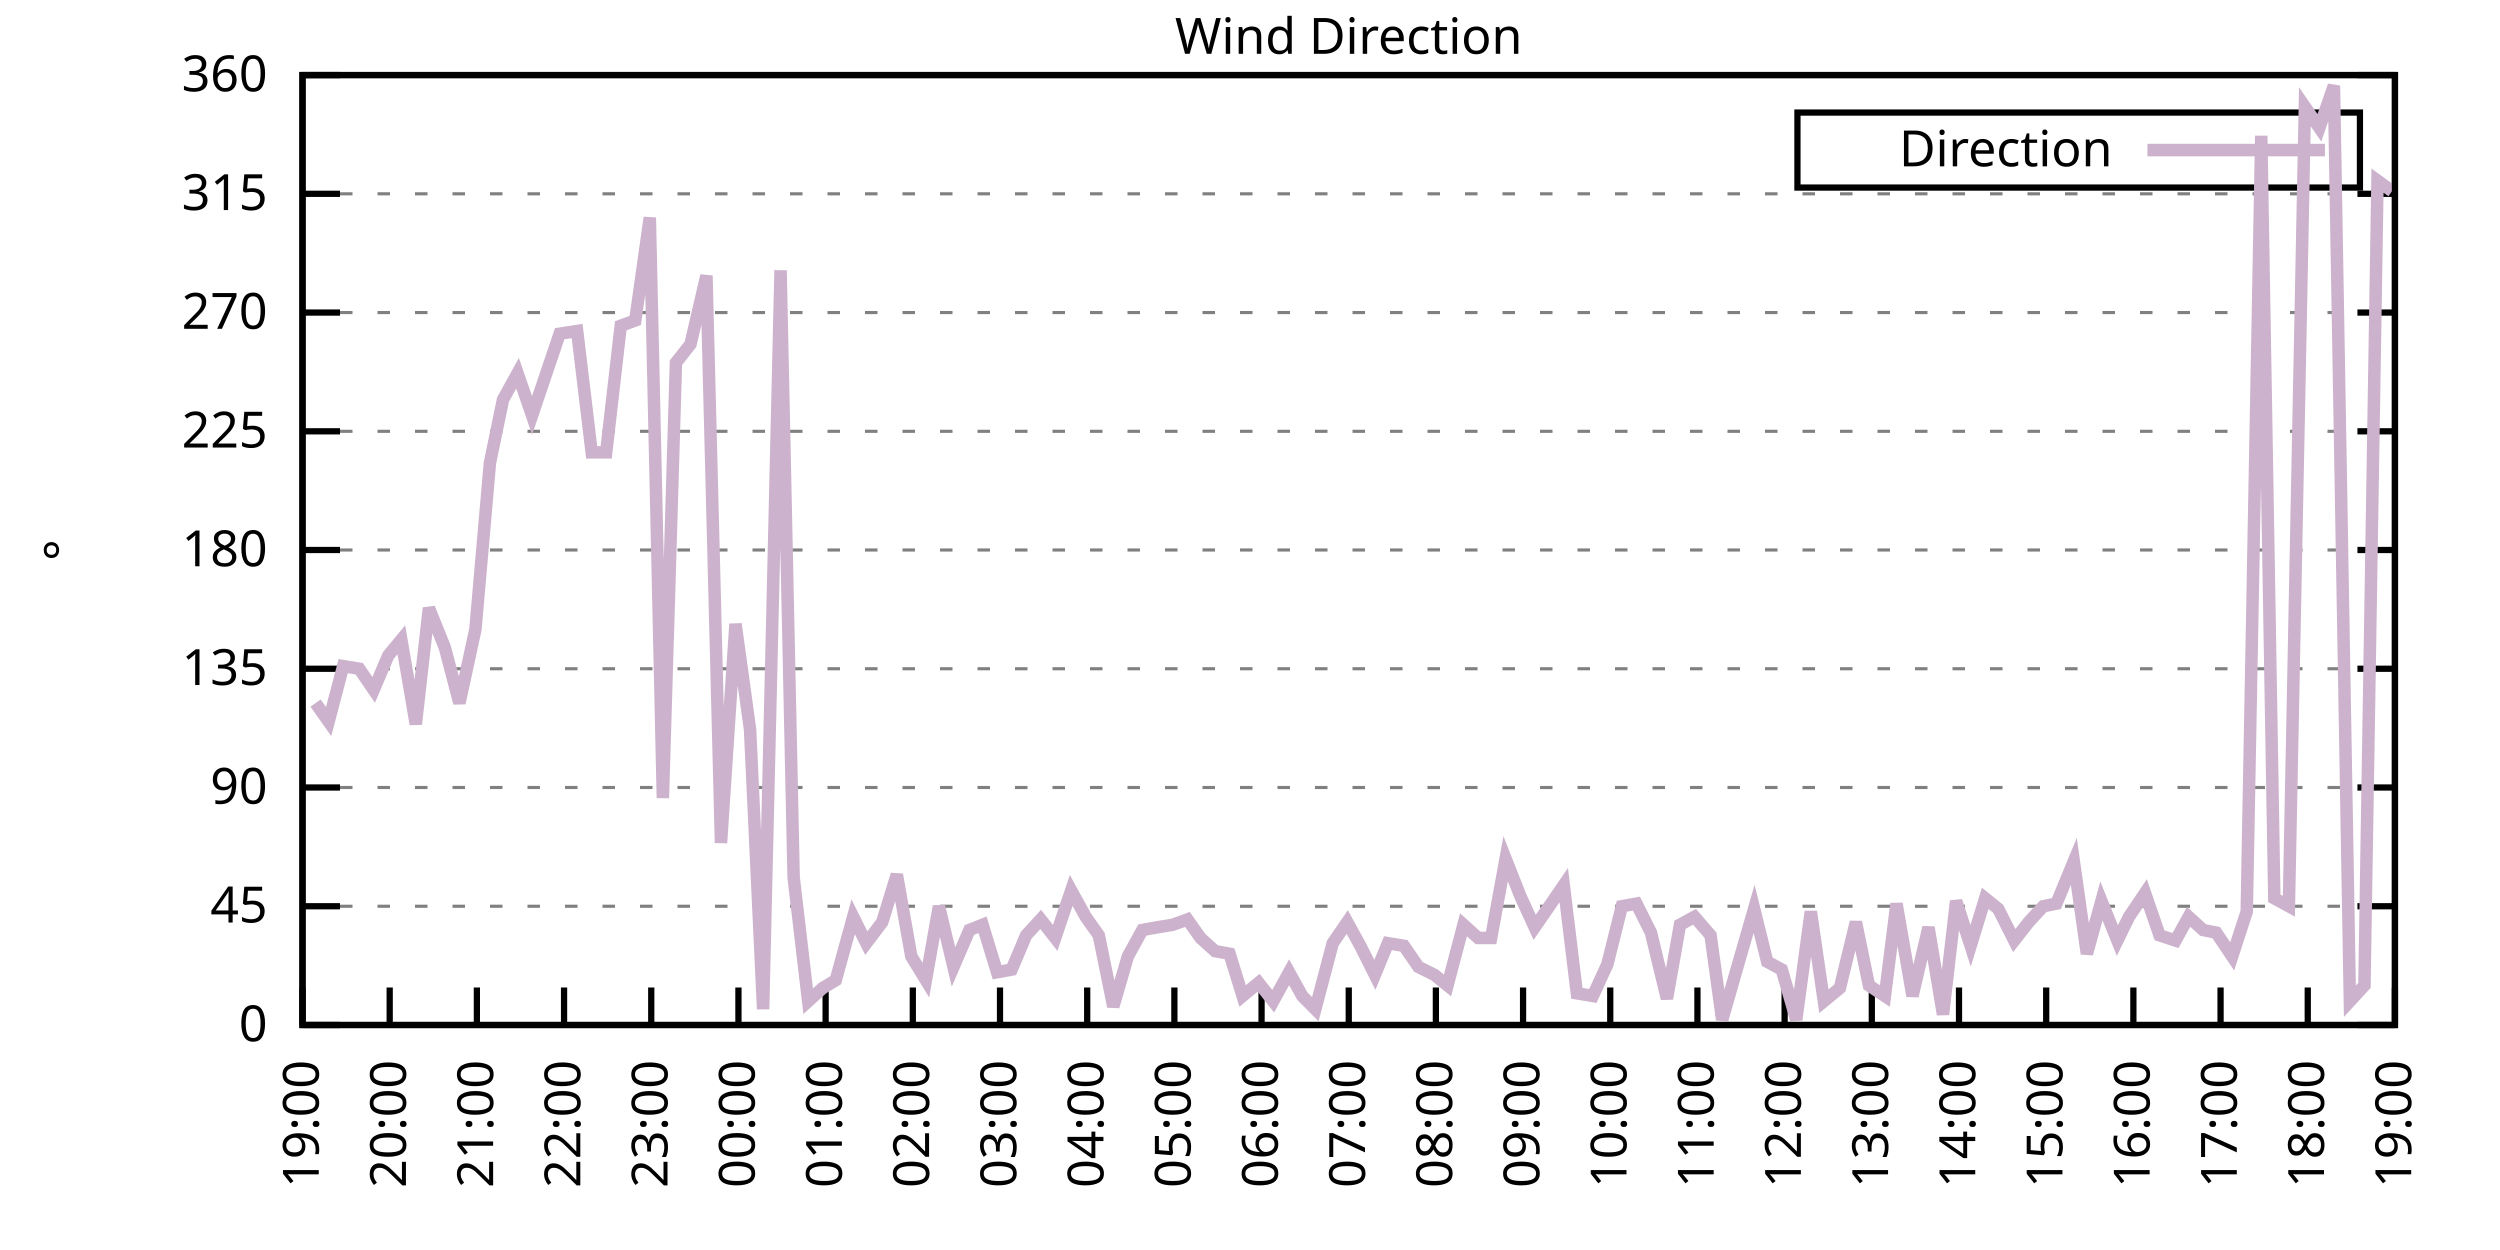
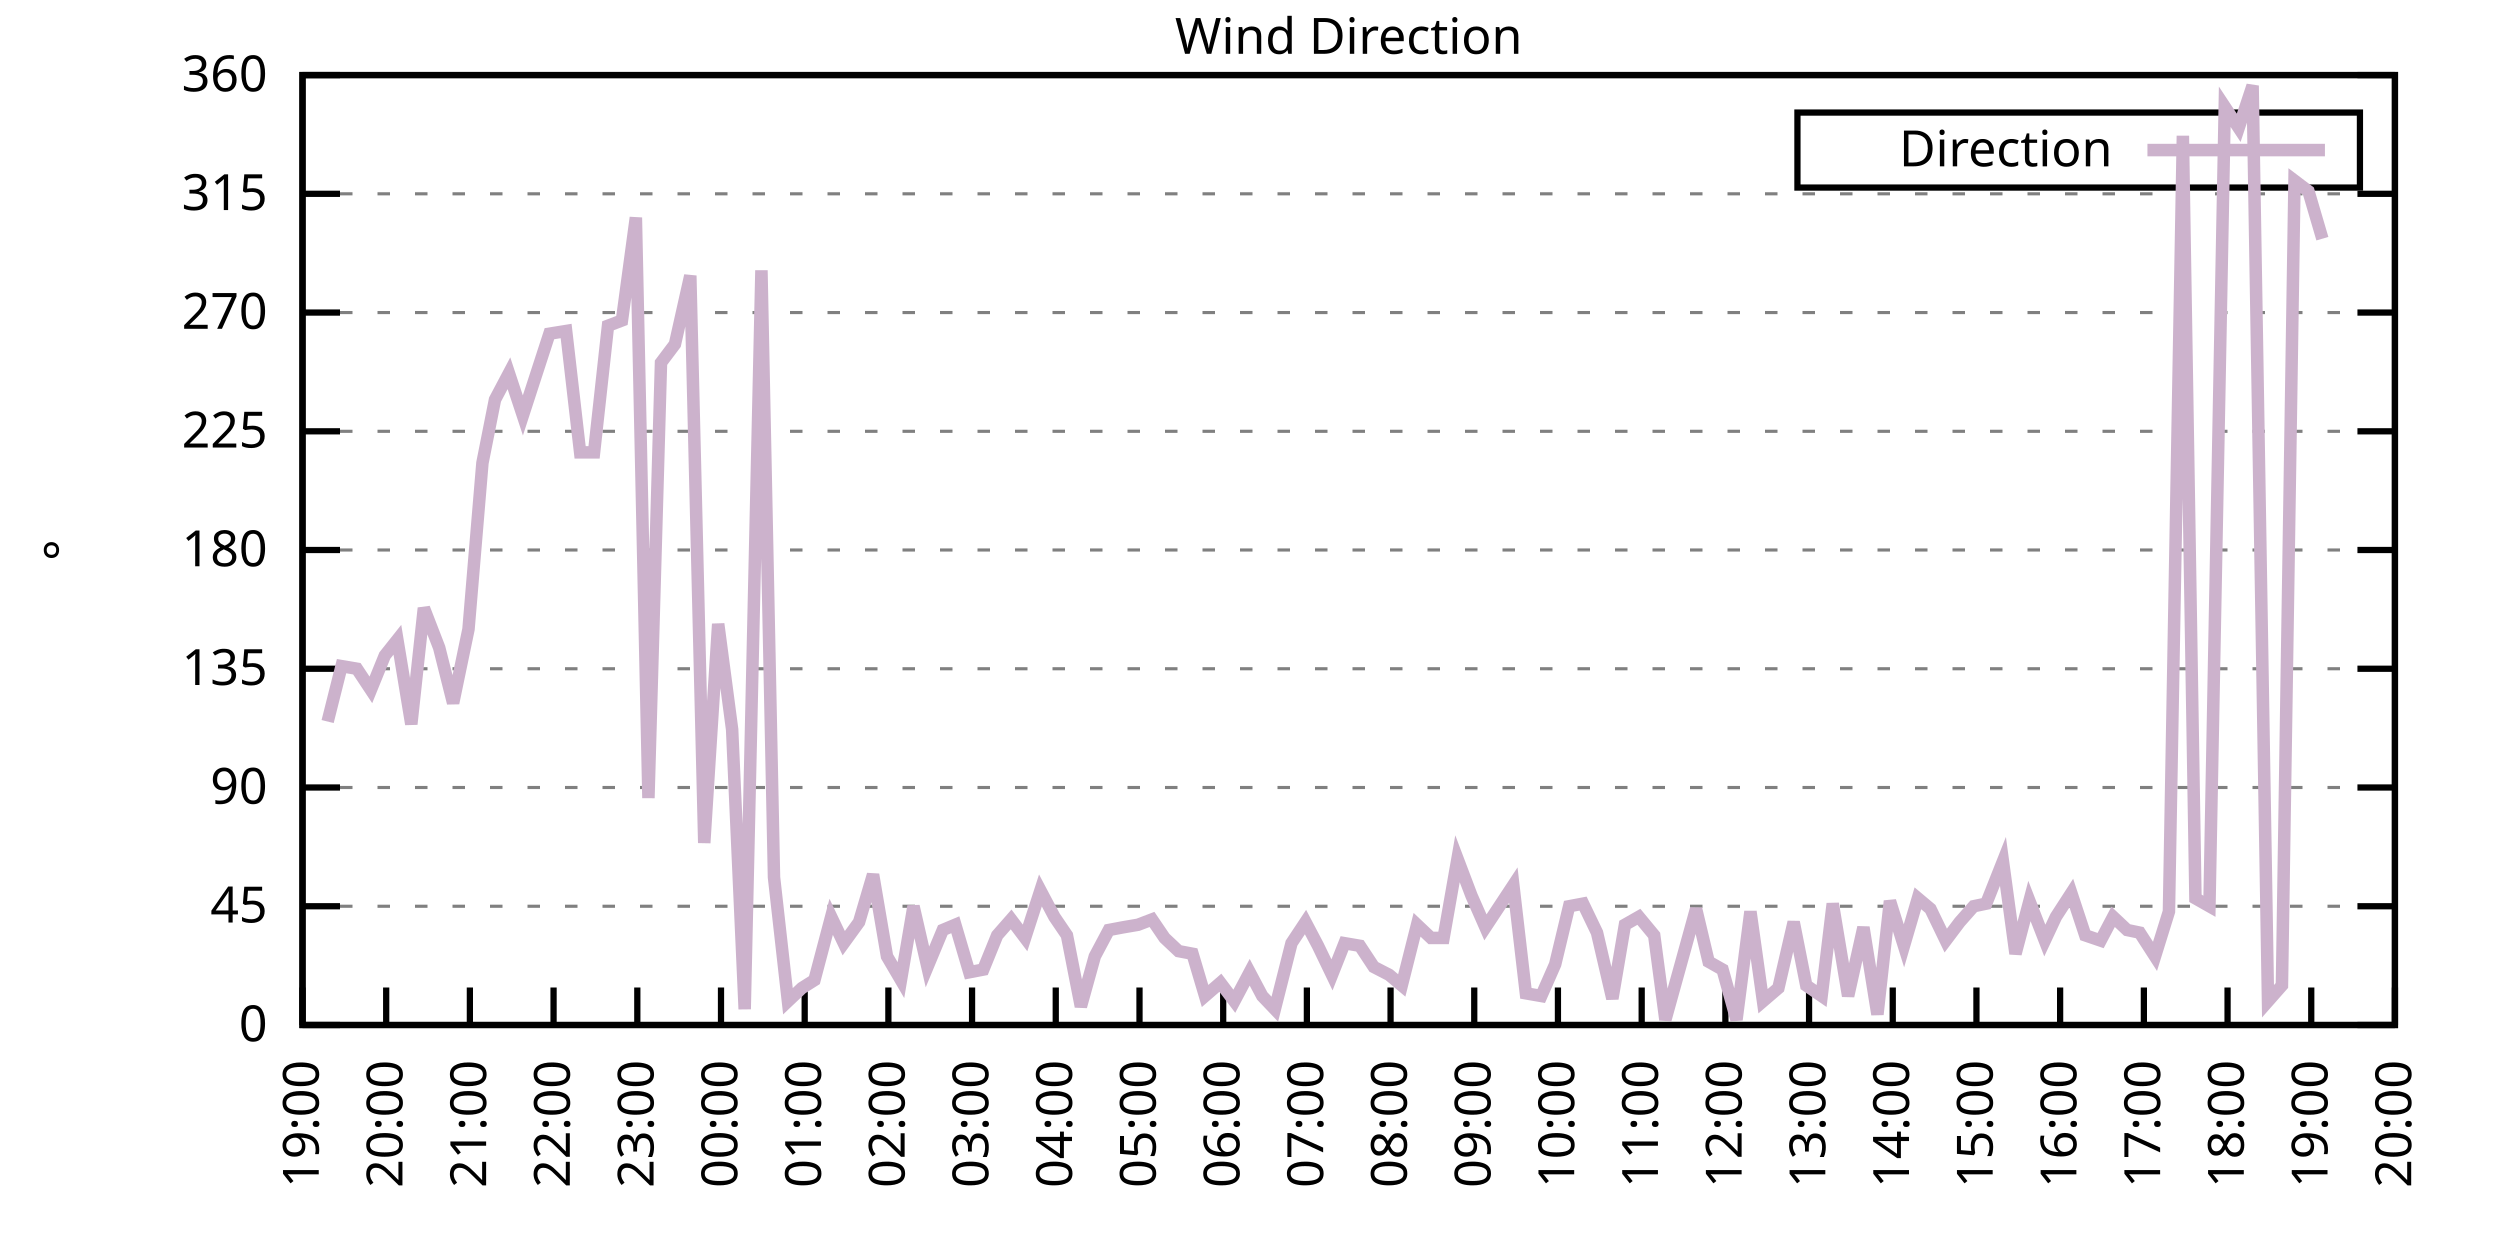
<svg xmlns="http://www.w3.org/2000/svg" xmlns:xlink="http://www.w3.org/1999/xlink" width="400" height="200" viewBox="0 0 400 200">
  <g id="gnuplot_canvas">
    <rect x="0" y="0" width="400" height="200" fill="none" />
    <defs>
      <circle id="gpDot" r="0.5" stroke-width="0.5" stroke="currentColor" />
      <path id="gpPt0" stroke-width="0.333" stroke="currentColor" d="M-1,0 h2 M0,-1 v2" />
      <path id="gpPt1" stroke-width="0.333" stroke="currentColor" d="M-1,-1 L1,1 M1,-1 L-1,1" />
      <path id="gpPt2" stroke-width="0.333" stroke="currentColor" d="M-1,0 L1,0 M0,-1 L0,1 M-1,-1 L1,1 M-1,1 L1,-1" />
      <rect id="gpPt3" stroke-width="0.333" stroke="currentColor" x="-1" y="-1" width="2" height="2" />
      <rect id="gpPt4" stroke-width="0.333" stroke="currentColor" fill="currentColor" x="-1" y="-1" width="2" height="2" />
      <circle id="gpPt5" stroke-width="0.333" stroke="currentColor" cx="0" cy="0" r="1" />
      <use xlink:href="#gpPt5" id="gpPt6" fill="currentColor" stroke="none" />
      <path id="gpPt7" stroke-width="0.333" stroke="currentColor" d="M0,-1.33 L-1.33,0.67 L1.33,0.67 z" />
      <use xlink:href="#gpPt7" id="gpPt8" fill="currentColor" stroke="none" />
      <use xlink:href="#gpPt7" id="gpPt9" stroke="currentColor" transform="rotate(180)" />
      <use xlink:href="#gpPt9" id="gpPt10" fill="currentColor" stroke="none" />
      <use xlink:href="#gpPt3" id="gpPt11" stroke="currentColor" transform="rotate(45)" />
      <use xlink:href="#gpPt11" id="gpPt12" fill="currentColor" stroke="none" />
      <path id="gpPt13" stroke-width="0.333" stroke="currentColor" d="M0,1.330 L1.265,0.411 L0.782,-1.067 L-0.782,-1.076 L-1.265,0.411 z" />
      <use xlink:href="#gpPt13" id="gpPt14" fill="currentColor" stroke="none" />
      <filter id="textbox" filterUnits="objectBoundingBox" x="0" y="0" height="1" width="1">
        <feFlood flood-color="white" flood-opacity="1" result="bgnd" />
        <feComposite in="SourceGraphic" in2="bgnd" operator="atop" />
      </filter>
      <filter id="greybox" filterUnits="objectBoundingBox" x="0" y="0" height="1" width="1">
        <feFlood flood-color="lightgrey" flood-opacity="1" result="grey" />
        <feComposite in="SourceGraphic" in2="grey" operator="atop" />
      </filter>
    </defs>
    <g fill="none" color="white" stroke="currentColor" stroke-width="1.00" stroke-linecap="butt" stroke-linejoin="miter">
</g>
    <g fill="none" color="black" stroke="currentColor" stroke-width="1.00" stroke-linecap="butt" stroke-linejoin="miter">
      <g stroke="none" shape-rendering="crispEdges">
        <polygon fill="rgb(255, 255, 255)" points="48.40,164.00 383.18,164.00 383.18,12.02 48.40,12.02 " />
      </g>
    </g>
    <g fill="none" color="black" stroke="currentColor" stroke-width="1.00" stroke-linecap="butt" stroke-linejoin="miter">
</g>
    <g fill="none" color="black" stroke="black" stroke-width="0.50" stroke-linecap="butt" stroke-linejoin="miter">
</g>
    <g fill="none" color="gray" stroke="currentColor" stroke-width="0.50" stroke-linecap="butt" stroke-linejoin="miter">
      <path stroke="gray" stroke-dasharray="2,4" class="gridline" d="M48.40,164.00 L383.19,164.00  " />
    </g>
    <g fill="none" color="gray" stroke="gray" stroke-width="1.00" stroke-linecap="butt" stroke-linejoin="miter">
</g>
    <g fill="none" color="black" stroke="currentColor" stroke-width="1.00" stroke-linecap="butt" stroke-linejoin="miter">
      <path stroke="black" d="M48.40,164.00 L54.40,164.00 M383.19,164.00 L377.19,164.00  " />
      <g transform="translate(42.80,166.60)" stroke="none" fill="black" font-family="Sans" font-size="8.00" text-anchor="end">
        <text>
          <tspan font-family="Sans"> 0</tspan>
        </text>
      </g>
    </g>
    <g fill="none" color="black" stroke="currentColor" stroke-width="1.00" stroke-linecap="butt" stroke-linejoin="miter">
</g>
    <g fill="none" color="black" stroke="black" stroke-width="0.50" stroke-linecap="butt" stroke-linejoin="miter">
</g>
    <g fill="none" color="gray" stroke="currentColor" stroke-width="0.50" stroke-linecap="butt" stroke-linejoin="miter">
      <path stroke="gray" stroke-dasharray="2,4" class="gridline" d="M48.40,145.00 L383.19,145.00  " />
    </g>
    <g fill="none" color="gray" stroke="gray" stroke-width="1.00" stroke-linecap="butt" stroke-linejoin="miter">
</g>
    <g fill="none" color="black" stroke="currentColor" stroke-width="1.00" stroke-linecap="butt" stroke-linejoin="miter">
      <path stroke="black" d="M48.40,145.00 L54.40,145.00 M383.19,145.00 L377.19,145.00  " />
      <g transform="translate(42.80,147.60)" stroke="none" fill="black" font-family="Sans" font-size="8.00" text-anchor="end">
        <text>
          <tspan font-family="Sans"> 45</tspan>
        </text>
      </g>
    </g>
    <g fill="none" color="black" stroke="currentColor" stroke-width="1.00" stroke-linecap="butt" stroke-linejoin="miter">
</g>
    <g fill="none" color="black" stroke="black" stroke-width="0.50" stroke-linecap="butt" stroke-linejoin="miter">
</g>
    <g fill="none" color="gray" stroke="currentColor" stroke-width="0.50" stroke-linecap="butt" stroke-linejoin="miter">
      <path stroke="gray" stroke-dasharray="2,4" class="gridline" d="M48.40,126.00 L383.19,126.00  " />
    </g>
    <g fill="none" color="gray" stroke="gray" stroke-width="1.00" stroke-linecap="butt" stroke-linejoin="miter">
</g>
    <g fill="none" color="black" stroke="currentColor" stroke-width="1.00" stroke-linecap="butt" stroke-linejoin="miter">
      <path stroke="black" d="M48.40,126.00 L54.40,126.00 M383.19,126.00 L377.19,126.00  " />
      <g transform="translate(42.80,128.60)" stroke="none" fill="black" font-family="Sans" font-size="8.00" text-anchor="end">
        <text>
          <tspan font-family="Sans"> 90</tspan>
        </text>
      </g>
    </g>
    <g fill="none" color="black" stroke="currentColor" stroke-width="1.00" stroke-linecap="butt" stroke-linejoin="miter">
</g>
    <g fill="none" color="black" stroke="black" stroke-width="0.50" stroke-linecap="butt" stroke-linejoin="miter">
</g>
    <g fill="none" color="gray" stroke="currentColor" stroke-width="0.50" stroke-linecap="butt" stroke-linejoin="miter">
      <path stroke="gray" stroke-dasharray="2,4" class="gridline" d="M48.40,107.00 L383.19,107.00  " />
    </g>
    <g fill="none" color="gray" stroke="gray" stroke-width="1.00" stroke-linecap="butt" stroke-linejoin="miter">
</g>
    <g fill="none" color="black" stroke="currentColor" stroke-width="1.00" stroke-linecap="butt" stroke-linejoin="miter">
      <path stroke="black" d="M48.40,107.00 L54.40,107.00 M383.19,107.00 L377.19,107.00  " />
      <g transform="translate(42.80,109.60)" stroke="none" fill="black" font-family="Sans" font-size="8.00" text-anchor="end">
        <text>
          <tspan font-family="Sans"> 135</tspan>
        </text>
      </g>
    </g>
    <g fill="none" color="black" stroke="currentColor" stroke-width="1.00" stroke-linecap="butt" stroke-linejoin="miter">
</g>
    <g fill="none" color="black" stroke="black" stroke-width="0.50" stroke-linecap="butt" stroke-linejoin="miter">
</g>
    <g fill="none" color="gray" stroke="currentColor" stroke-width="0.50" stroke-linecap="butt" stroke-linejoin="miter">
      <path stroke="gray" stroke-dasharray="2,4" class="gridline" d="M48.40,88.00 L383.19,88.00  " />
    </g>
    <g fill="none" color="gray" stroke="gray" stroke-width="1.00" stroke-linecap="butt" stroke-linejoin="miter">
</g>
    <g fill="none" color="black" stroke="currentColor" stroke-width="1.00" stroke-linecap="butt" stroke-linejoin="miter">
      <path stroke="black" d="M48.40,88.00 L54.40,88.00 M383.19,88.00 L377.19,88.00  " />
      <g transform="translate(42.80,90.60)" stroke="none" fill="black" font-family="Sans" font-size="8.00" text-anchor="end">
        <text>
          <tspan font-family="Sans"> 180</tspan>
        </text>
      </g>
    </g>
    <g fill="none" color="black" stroke="currentColor" stroke-width="1.00" stroke-linecap="butt" stroke-linejoin="miter">
</g>
    <g fill="none" color="black" stroke="black" stroke-width="0.50" stroke-linecap="butt" stroke-linejoin="miter">
</g>
    <g fill="none" color="gray" stroke="currentColor" stroke-width="0.50" stroke-linecap="butt" stroke-linejoin="miter">
      <path stroke="gray" stroke-dasharray="2,4" class="gridline" d="M48.40,69.01 L383.19,69.01  " />
    </g>
    <g fill="none" color="gray" stroke="gray" stroke-width="1.00" stroke-linecap="butt" stroke-linejoin="miter">
</g>
    <g fill="none" color="black" stroke="currentColor" stroke-width="1.00" stroke-linecap="butt" stroke-linejoin="miter">
      <path stroke="black" d="M48.40,69.01 L54.40,69.01 M383.19,69.01 L377.19,69.01  " />
      <g transform="translate(42.80,71.61)" stroke="none" fill="black" font-family="Sans" font-size="8.00" text-anchor="end">
        <text>
          <tspan font-family="Sans"> 225</tspan>
        </text>
      </g>
    </g>
    <g fill="none" color="black" stroke="currentColor" stroke-width="1.00" stroke-linecap="butt" stroke-linejoin="miter">
</g>
    <g fill="none" color="black" stroke="black" stroke-width="0.50" stroke-linecap="butt" stroke-linejoin="miter">
</g>
    <g fill="none" color="gray" stroke="currentColor" stroke-width="0.50" stroke-linecap="butt" stroke-linejoin="miter">
      <path stroke="gray" stroke-dasharray="2,4" class="gridline" d="M48.40,50.01 L383.19,50.01  " />
    </g>
    <g fill="none" color="gray" stroke="gray" stroke-width="1.00" stroke-linecap="butt" stroke-linejoin="miter">
</g>
    <g fill="none" color="black" stroke="currentColor" stroke-width="1.00" stroke-linecap="butt" stroke-linejoin="miter">
      <path stroke="black" d="M48.40,50.01 L54.40,50.01 M383.19,50.01 L377.19,50.01  " />
      <g transform="translate(42.80,52.61)" stroke="none" fill="black" font-family="Sans" font-size="8.00" text-anchor="end">
        <text>
          <tspan font-family="Sans"> 270</tspan>
        </text>
      </g>
    </g>
    <g fill="none" color="black" stroke="currentColor" stroke-width="1.00" stroke-linecap="butt" stroke-linejoin="miter">
</g>
    <g fill="none" color="black" stroke="black" stroke-width="0.50" stroke-linecap="butt" stroke-linejoin="miter">
</g>
    <g fill="none" color="gray" stroke="currentColor" stroke-width="0.50" stroke-linecap="butt" stroke-linejoin="miter">
      <path stroke="gray" stroke-dasharray="2,4" class="gridline" d="M48.40,31.01 L383.19,31.01  " />
    </g>
    <g fill="none" color="gray" stroke="gray" stroke-width="1.00" stroke-linecap="butt" stroke-linejoin="miter">
</g>
    <g fill="none" color="black" stroke="currentColor" stroke-width="1.00" stroke-linecap="butt" stroke-linejoin="miter">
      <path stroke="black" d="M48.40,31.01 L54.40,31.01 M383.19,31.01 L377.19,31.01  " />
      <g transform="translate(42.80,33.61)" stroke="none" fill="black" font-family="Sans" font-size="8.00" text-anchor="end">
        <text>
          <tspan font-family="Sans"> 315</tspan>
        </text>
      </g>
    </g>
    <g fill="none" color="black" stroke="currentColor" stroke-width="1.00" stroke-linecap="butt" stroke-linejoin="miter">
</g>
    <g fill="none" color="black" stroke="black" stroke-width="0.50" stroke-linecap="butt" stroke-linejoin="miter">
</g>
    <g fill="none" color="gray" stroke="currentColor" stroke-width="0.50" stroke-linecap="butt" stroke-linejoin="miter">
      <path stroke="gray" stroke-dasharray="2,4" class="gridline" d="M48.40,12.01 L383.19,12.01  " />
    </g>
    <g fill="none" color="gray" stroke="gray" stroke-width="1.00" stroke-linecap="butt" stroke-linejoin="miter">
</g>
    <g fill="none" color="black" stroke="currentColor" stroke-width="1.00" stroke-linecap="butt" stroke-linejoin="miter">
      <path stroke="black" d="M48.40,12.01 L54.40,12.01 M383.19,12.01 L377.19,12.01  " />
      <g transform="translate(42.80,14.61)" stroke="none" fill="black" font-family="Sans" font-size="8.00" text-anchor="end">
        <text>
          <tspan font-family="Sans"> 360</tspan>
        </text>
      </g>
    </g>
    <g fill="none" color="black" stroke="currentColor" stroke-width="1.00" stroke-linecap="butt" stroke-linejoin="miter">
      <path stroke="black" d="M48.40,164.00 L48.40,158.00  " />
      <g transform="translate(51.00,169.60) rotate(270.00)" stroke="none" fill="black" font-family="Sans" font-size="8.00" text-anchor="end">
        <text>
          <tspan font-family="Sans">19:00</tspan>
        </text>
      </g>
    </g>
    <g fill="none" color="black" stroke="currentColor" stroke-width="1.00" stroke-linecap="butt" stroke-linejoin="miter">
-       <path stroke="black" d="M62.35,164.00 L62.35,158.00  " />
-       <g transform="translate(64.95,169.60) rotate(270.00)" stroke="none" fill="black" font-family="Sans" font-size="8.00" text-anchor="end">
+       <path stroke="black" d="M61.79,164.00 L61.79,158.00  " />
+       <g transform="translate(64.39,169.60) rotate(270.00)" stroke="none" fill="black" font-family="Sans" font-size="8.00" text-anchor="end">
        <text>
          <tspan font-family="Sans">20:00</tspan>
        </text>
      </g>
    </g>
    <g fill="none" color="black" stroke="currentColor" stroke-width="1.00" stroke-linecap="butt" stroke-linejoin="miter">
-       <path stroke="black" d="M76.30,164.00 L76.30,158.00  " />
-       <g transform="translate(78.90,169.60) rotate(270.00)" stroke="none" fill="black" font-family="Sans" font-size="8.00" text-anchor="end">
+       <path stroke="black" d="M75.18,164.00 L75.18,158.00  " />
+       <g transform="translate(77.78,169.60) rotate(270.00)" stroke="none" fill="black" font-family="Sans" font-size="8.00" text-anchor="end">
        <text>
          <tspan font-family="Sans">21:00</tspan>
        </text>
      </g>
    </g>
    <g fill="none" color="black" stroke="currentColor" stroke-width="1.00" stroke-linecap="butt" stroke-linejoin="miter">
-       <path stroke="black" d="M90.25,164.00 L90.25,158.00  " />
-       <g transform="translate(92.85,169.60) rotate(270.00)" stroke="none" fill="black" font-family="Sans" font-size="8.00" text-anchor="end">
+       <path stroke="black" d="M88.57,164.00 L88.57,158.00  " />
+       <g transform="translate(91.17,169.60) rotate(270.00)" stroke="none" fill="black" font-family="Sans" font-size="8.00" text-anchor="end">
        <text>
          <tspan font-family="Sans">22:00</tspan>
        </text>
      </g>
    </g>
    <g fill="none" color="black" stroke="currentColor" stroke-width="1.00" stroke-linecap="butt" stroke-linejoin="miter">
-       <path stroke="black" d="M104.20,164.00 L104.20,158.00  " />
-       <g transform="translate(106.80,169.60) rotate(270.00)" stroke="none" fill="black" font-family="Sans" font-size="8.00" text-anchor="end">
+       <path stroke="black" d="M101.97,164.00 L101.97,158.00  " />
+       <g transform="translate(104.57,169.60) rotate(270.00)" stroke="none" fill="black" font-family="Sans" font-size="8.00" text-anchor="end">
        <text>
          <tspan font-family="Sans">23:00</tspan>
        </text>
      </g>
    </g>
    <g fill="none" color="black" stroke="currentColor" stroke-width="1.00" stroke-linecap="butt" stroke-linejoin="miter">
-       <path stroke="black" d="M118.15,164.00 L118.15,158.00  " />
-       <g transform="translate(120.75,169.60) rotate(270.00)" stroke="none" fill="black" font-family="Sans" font-size="8.00" text-anchor="end">
+       <path stroke="black" d="M115.36,164.00 L115.36,158.00  " />
+       <g transform="translate(117.96,169.60) rotate(270.00)" stroke="none" fill="black" font-family="Sans" font-size="8.00" text-anchor="end">
        <text>
          <tspan font-family="Sans">00:00</tspan>
        </text>
      </g>
    </g>
    <g fill="none" color="black" stroke="currentColor" stroke-width="1.00" stroke-linecap="butt" stroke-linejoin="miter">
-       <path stroke="black" d="M132.10,164.00 L132.10,158.00  " />
-       <g transform="translate(134.70,169.60) rotate(270.00)" stroke="none" fill="black" font-family="Sans" font-size="8.00" text-anchor="end">
+       <path stroke="black" d="M128.75,164.00 L128.75,158.00  " />
+       <g transform="translate(131.35,169.60) rotate(270.00)" stroke="none" fill="black" font-family="Sans" font-size="8.00" text-anchor="end">
        <text>
          <tspan font-family="Sans">01:00</tspan>
        </text>
      </g>
    </g>
    <g fill="none" color="black" stroke="currentColor" stroke-width="1.00" stroke-linecap="butt" stroke-linejoin="miter">
-       <path stroke="black" d="M146.05,164.00 L146.05,158.00  " />
-       <g transform="translate(148.65,169.60) rotate(270.00)" stroke="none" fill="black" font-family="Sans" font-size="8.00" text-anchor="end">
+       <path stroke="black" d="M142.14,164.00 L142.14,158.00  " />
+       <g transform="translate(144.74,169.60) rotate(270.00)" stroke="none" fill="black" font-family="Sans" font-size="8.00" text-anchor="end">
        <text>
          <tspan font-family="Sans">02:00</tspan>
        </text>
      </g>
    </g>
    <g fill="none" color="black" stroke="currentColor" stroke-width="1.00" stroke-linecap="butt" stroke-linejoin="miter">
-       <path stroke="black" d="M160.00,164.00 L160.00,158.00  " />
-       <g transform="translate(162.60,169.60) rotate(270.00)" stroke="none" fill="black" font-family="Sans" font-size="8.00" text-anchor="end">
+       <path stroke="black" d="M155.53,164.00 L155.53,158.00  " />
+       <g transform="translate(158.13,169.60) rotate(270.00)" stroke="none" fill="black" font-family="Sans" font-size="8.00" text-anchor="end">
        <text>
          <tspan font-family="Sans">03:00</tspan>
        </text>
      </g>
    </g>
    <g fill="none" color="black" stroke="currentColor" stroke-width="1.00" stroke-linecap="butt" stroke-linejoin="miter">
-       <path stroke="black" d="M173.95,164.00 L173.95,158.00  " />
-       <g transform="translate(176.55,169.60) rotate(270.00)" stroke="none" fill="black" font-family="Sans" font-size="8.00" text-anchor="end">
+       <path stroke="black" d="M168.92,164.00 L168.92,158.00  " />
+       <g transform="translate(171.52,169.60) rotate(270.00)" stroke="none" fill="black" font-family="Sans" font-size="8.00" text-anchor="end">
        <text>
          <tspan font-family="Sans">04:00</tspan>
        </text>
      </g>
    </g>
    <g fill="none" color="black" stroke="currentColor" stroke-width="1.00" stroke-linecap="butt" stroke-linejoin="miter">
-       <path stroke="black" d="M187.90,164.00 L187.90,158.00  " />
-       <g transform="translate(190.50,169.60) rotate(270.00)" stroke="none" fill="black" font-family="Sans" font-size="8.00" text-anchor="end">
+       <path stroke="black" d="M182.32,164.00 L182.32,158.00  " />
+       <g transform="translate(184.92,169.60) rotate(270.00)" stroke="none" fill="black" font-family="Sans" font-size="8.00" text-anchor="end">
        <text>
          <tspan font-family="Sans">05:00</tspan>
        </text>
      </g>
    </g>
    <g fill="none" color="black" stroke="currentColor" stroke-width="1.00" stroke-linecap="butt" stroke-linejoin="miter">
-       <path stroke="black" d="M201.85,164.00 L201.85,158.00  " />
-       <g transform="translate(204.45,169.60) rotate(270.00)" stroke="none" fill="black" font-family="Sans" font-size="8.00" text-anchor="end">
+       <path stroke="black" d="M195.71,164.00 L195.71,158.00  " />
+       <g transform="translate(198.31,169.60) rotate(270.00)" stroke="none" fill="black" font-family="Sans" font-size="8.00" text-anchor="end">
        <text>
          <tspan font-family="Sans">06:00</tspan>
        </text>
      </g>
    </g>
    <g fill="none" color="black" stroke="currentColor" stroke-width="1.00" stroke-linecap="butt" stroke-linejoin="miter">
-       <path stroke="black" d="M215.80,164.00 L215.80,158.00  " />
-       <g transform="translate(218.40,169.60) rotate(270.00)" stroke="none" fill="black" font-family="Sans" font-size="8.00" text-anchor="end">
+       <path stroke="black" d="M209.10,164.00 L209.10,158.00  " />
+       <g transform="translate(211.70,169.60) rotate(270.00)" stroke="none" fill="black" font-family="Sans" font-size="8.00" text-anchor="end">
        <text>
          <tspan font-family="Sans">07:00</tspan>
        </text>
      </g>
    </g>
    <g fill="none" color="black" stroke="currentColor" stroke-width="1.00" stroke-linecap="butt" stroke-linejoin="miter">
-       <path stroke="black" d="M229.74,164.00 L229.74,158.00  " />
-       <g transform="translate(232.34,169.60) rotate(270.00)" stroke="none" fill="black" font-family="Sans" font-size="8.00" text-anchor="end">
+       <path stroke="black" d="M222.49,164.00 L222.49,158.00  " />
+       <g transform="translate(225.09,169.60) rotate(270.00)" stroke="none" fill="black" font-family="Sans" font-size="8.00" text-anchor="end">
        <text>
          <tspan font-family="Sans">08:00</tspan>
        </text>
      </g>
    </g>
    <g fill="none" color="black" stroke="currentColor" stroke-width="1.00" stroke-linecap="butt" stroke-linejoin="miter">
-       <path stroke="black" d="M243.69,164.00 L243.69,158.00  " />
-       <g transform="translate(246.29,169.60) rotate(270.00)" stroke="none" fill="black" font-family="Sans" font-size="8.00" text-anchor="end">
+       <path stroke="black" d="M235.88,164.00 L235.88,158.00  " />
+       <g transform="translate(238.48,169.60) rotate(270.00)" stroke="none" fill="black" font-family="Sans" font-size="8.00" text-anchor="end">
        <text>
          <tspan font-family="Sans">09:00</tspan>
        </text>
      </g>
    </g>
    <g fill="none" color="black" stroke="currentColor" stroke-width="1.00" stroke-linecap="butt" stroke-linejoin="miter">
-       <path stroke="black" d="M257.64,164.00 L257.64,158.00  " />
-       <g transform="translate(260.24,169.60) rotate(270.00)" stroke="none" fill="black" font-family="Sans" font-size="8.00" text-anchor="end">
+       <path stroke="black" d="M249.27,164.00 L249.27,158.00  " />
+       <g transform="translate(251.87,169.60) rotate(270.00)" stroke="none" fill="black" font-family="Sans" font-size="8.00" text-anchor="end">
        <text>
          <tspan font-family="Sans">10:00</tspan>
        </text>
      </g>
    </g>
    <g fill="none" color="black" stroke="currentColor" stroke-width="1.00" stroke-linecap="butt" stroke-linejoin="miter">
-       <path stroke="black" d="M271.59,164.00 L271.59,158.00  " />
-       <g transform="translate(274.19,169.60) rotate(270.00)" stroke="none" fill="black" font-family="Sans" font-size="8.00" text-anchor="end">
+       <path stroke="black" d="M262.67,164.00 L262.67,158.00  " />
+       <g transform="translate(265.27,169.60) rotate(270.00)" stroke="none" fill="black" font-family="Sans" font-size="8.00" text-anchor="end">
        <text>
          <tspan font-family="Sans">11:00</tspan>
        </text>
      </g>
    </g>
    <g fill="none" color="black" stroke="currentColor" stroke-width="1.00" stroke-linecap="butt" stroke-linejoin="miter">
-       <path stroke="black" d="M285.54,164.00 L285.54,158.00  " />
-       <g transform="translate(288.14,169.60) rotate(270.00)" stroke="none" fill="black" font-family="Sans" font-size="8.00" text-anchor="end">
+       <path stroke="black" d="M276.06,164.00 L276.06,158.00  " />
+       <g transform="translate(278.66,169.60) rotate(270.00)" stroke="none" fill="black" font-family="Sans" font-size="8.00" text-anchor="end">
        <text>
          <tspan font-family="Sans">12:00</tspan>
        </text>
      </g>
    </g>
    <g fill="none" color="black" stroke="currentColor" stroke-width="1.00" stroke-linecap="butt" stroke-linejoin="miter">
-       <path stroke="black" d="M299.49,164.00 L299.49,158.00  " />
-       <g transform="translate(302.09,169.60) rotate(270.00)" stroke="none" fill="black" font-family="Sans" font-size="8.00" text-anchor="end">
+       <path stroke="black" d="M289.45,164.00 L289.45,158.00  " />
+       <g transform="translate(292.05,169.60) rotate(270.00)" stroke="none" fill="black" font-family="Sans" font-size="8.00" text-anchor="end">
        <text>
          <tspan font-family="Sans">13:00</tspan>
        </text>
      </g>
    </g>
    <g fill="none" color="black" stroke="currentColor" stroke-width="1.00" stroke-linecap="butt" stroke-linejoin="miter">
-       <path stroke="black" d="M313.44,164.00 L313.44,158.00  " />
-       <g transform="translate(316.04,169.60) rotate(270.00)" stroke="none" fill="black" font-family="Sans" font-size="8.00" text-anchor="end">
+       <path stroke="black" d="M302.84,164.00 L302.84,158.00  " />
+       <g transform="translate(305.44,169.60) rotate(270.00)" stroke="none" fill="black" font-family="Sans" font-size="8.00" text-anchor="end">
        <text>
          <tspan font-family="Sans">14:00</tspan>
        </text>
      </g>
    </g>
    <g fill="none" color="black" stroke="currentColor" stroke-width="1.00" stroke-linecap="butt" stroke-linejoin="miter">
-       <path stroke="black" d="M327.39,164.00 L327.39,158.00  " />
-       <g transform="translate(329.99,169.60) rotate(270.00)" stroke="none" fill="black" font-family="Sans" font-size="8.00" text-anchor="end">
+       <path stroke="black" d="M316.23,164.00 L316.23,158.00  " />
+       <g transform="translate(318.83,169.60) rotate(270.00)" stroke="none" fill="black" font-family="Sans" font-size="8.00" text-anchor="end">
        <text>
          <tspan font-family="Sans">15:00</tspan>
        </text>
      </g>
    </g>
    <g fill="none" color="black" stroke="currentColor" stroke-width="1.00" stroke-linecap="butt" stroke-linejoin="miter">
-       <path stroke="black" d="M341.34,164.00 L341.34,158.00  " />
-       <g transform="translate(343.94,169.60) rotate(270.00)" stroke="none" fill="black" font-family="Sans" font-size="8.00" text-anchor="end">
+       <path stroke="black" d="M329.62,164.00 L329.62,158.00  " />
+       <g transform="translate(332.22,169.60) rotate(270.00)" stroke="none" fill="black" font-family="Sans" font-size="8.00" text-anchor="end">
        <text>
          <tspan font-family="Sans">16:00</tspan>
        </text>
      </g>
    </g>
    <g fill="none" color="black" stroke="currentColor" stroke-width="1.00" stroke-linecap="butt" stroke-linejoin="miter">
-       <path stroke="black" d="M355.29,164.00 L355.29,158.00  " />
-       <g transform="translate(357.89,169.60) rotate(270.00)" stroke="none" fill="black" font-family="Sans" font-size="8.00" text-anchor="end">
+       <path stroke="black" d="M343.02,164.00 L343.02,158.00  " />
+       <g transform="translate(345.62,169.60) rotate(270.00)" stroke="none" fill="black" font-family="Sans" font-size="8.00" text-anchor="end">
        <text>
          <tspan font-family="Sans">17:00</tspan>
        </text>
      </g>
    </g>
    <g fill="none" color="black" stroke="currentColor" stroke-width="1.00" stroke-linecap="butt" stroke-linejoin="miter">
-       <path stroke="black" d="M369.24,164.00 L369.24,158.00  " />
-       <g transform="translate(371.84,169.60) rotate(270.00)" stroke="none" fill="black" font-family="Sans" font-size="8.00" text-anchor="end">
+       <path stroke="black" d="M356.41,164.00 L356.41,158.00  " />
+       <g transform="translate(359.01,169.60) rotate(270.00)" stroke="none" fill="black" font-family="Sans" font-size="8.00" text-anchor="end">
        <text>
          <tspan font-family="Sans">18:00</tspan>
+         </text>
+       </g>
+     </g>
+     <g fill="none" color="black" stroke="currentColor" stroke-width="1.00" stroke-linecap="butt" stroke-linejoin="miter">
+       <path stroke="black" d="M369.80,164.00 L369.80,158.00  " />
+       <g transform="translate(372.40,169.60) rotate(270.00)" stroke="none" fill="black" font-family="Sans" font-size="8.00" text-anchor="end">
+         <text>
+           <tspan font-family="Sans">19:00</tspan>
        </text>
      </g>
    </g>
    <g fill="none" color="black" stroke="currentColor" stroke-width="1.00" stroke-linecap="butt" stroke-linejoin="miter">
      <path stroke="black" d="M383.19,164.00 L383.19,158.00  " />
      <g transform="translate(385.79,169.60) rotate(270.00)" stroke="none" fill="black" font-family="Sans" font-size="8.00" text-anchor="end">
        <text>
-           <tspan font-family="Sans">19:00</tspan>
+           <tspan font-family="Sans">20:00</tspan>
        </text>
      </g>
    </g>
    <g fill="none" color="black" stroke="currentColor" stroke-width="1.00" stroke-linecap="butt" stroke-linejoin="miter">
</g>
    <g fill="none" color="black" stroke="currentColor" stroke-width="1.00" stroke-linecap="butt" stroke-linejoin="miter">
      <path stroke="black" d="M48.40,12.01 L48.40,164.00 L383.19,164.00 L383.19,12.01 L48.40,12.01 Z  " />
    </g>
    <g fill="none" color="black" stroke="currentColor" stroke-width="1.00" stroke-linecap="butt" stroke-linejoin="miter">
</g>
    <g fill="none" color="black" stroke="currentColor" stroke-width="1.00" stroke-linecap="butt" stroke-linejoin="miter">
      <path stroke="black" d="M287.59,30.01 L287.59,18.01 L377.59,18.01 L377.59,30.01 L287.59,30.01 Z  " />
    </g>
    <g id="Wind_direction_plot_1">
      <g fill="none" color="white" stroke="black" stroke-width="2.00" stroke-linecap="butt" stroke-linejoin="miter">
</g>
      <g fill="none" color="black" stroke="currentColor" stroke-width="2.00" stroke-linecap="butt" stroke-linejoin="miter">
        <g transform="translate(337.99,26.61)" stroke="none" fill="black" font-family="Sans" font-size="8.00" text-anchor="end">
          <text>
            <tspan font-family="Sans">Direction</tspan>
          </text>
        </g>
      </g>
      <g fill="none" color="black" stroke="currentColor" stroke-width="2.00" stroke-linecap="butt" stroke-linejoin="miter">
-         <path stroke="rgb(204, 178, 204)" d="M343.59,24.01 L371.99,24.01 M50.49,112.49 L52.58,115.45 L54.91,106.58 L57.47,107.00 L59.79,110.38 L62.12,104.89   L64.21,102.36 L66.53,115.87 L68.63,97.29 L71.18,103.63 L73.51,112.49 L76.07,100.67 L78.39,74.07 L80.48,63.94   L82.81,59.72 L85.13,66.47 L89.55,53.39 L92.34,52.96 L94.67,72.38 L96.99,72.38 L99.32,52.12 L101.64,51.27   L103.97,34.81 L106.06,127.69 L108.15,58.03 L110.48,55.07 L113.03,44.10 L115.36,134.87 L117.68,99.83 L120.01,116.71   L122.10,161.47 L124.89,43.25 L126.98,140.36 L129.31,160.20 L131.63,158.09 L133.72,156.82 L136.51,146.69 L138.61,150.91   L141.16,147.53 L143.49,139.93 L145.81,153.02 L148.14,156.82 L150.23,145.00 L152.56,154.71 L155.11,148.80 L157.21,147.96   L159.53,155.56 L161.86,155.13 L164.18,149.65 L166.51,147.11 L168.83,150.07 L171.39,142.47 L173.71,146.69 L175.81,149.65   L178.13,161.04 L180.46,153.02 L182.78,148.80 L185.11,148.38 L187.66,147.96 L189.99,147.11 L192.08,150.07 L194.41,152.18   L196.73,152.60 L198.82,159.36 L201.38,157.24 L203.71,160.20 L206.26,155.56 L208.36,159.36 L210.45,161.47 L213.24,150.91   L215.56,147.53 L217.65,151.33 L219.98,155.98 L222.07,150.91 L224.63,151.33 L226.95,154.71 L229.51,155.98 L231.60,157.67   L234.16,147.96 L236.49,150.07 L238.58,150.07 L240.90,137.40 L243.23,143.31 L245.55,148.38 L247.88,145.00 L250.20,141.62   L252.30,158.93 L254.85,159.36 L257.18,154.29 L259.50,145.00 L261.83,144.58 L264.15,149.22 L266.71,159.78 L268.80,147.96   L271.13,146.69 L273.69,149.65 L275.55,163.16 L278.10,154.29 L280.66,145.42 L282.75,153.87 L285.08,155.13 L287.40,163.16   L289.73,145.85 L291.82,160.20 L294.38,158.09 L296.94,147.53 L299.03,157.67 L301.58,159.36 L303.44,144.58 L306.00,159.36   L308.56,148.38 L310.88,162.31 L312.98,144.16 L315.30,151.33 L317.63,143.73 L319.72,145.42 L322.28,150.49 L324.60,147.53   L326.93,145.00 L329.02,144.58 L331.81,137.82 L333.90,152.60 L336.23,144.16 L338.78,150.49 L340.64,146.69 L343.20,142.89   L345.53,149.65 L348.08,150.49 L350.18,146.69 L352.50,148.80 L354.59,149.22 L357.15,153.02 L359.48,145.85 L361.80,21.72   L363.89,143.73 L366.22,145.00 L368.78,17.08 L371.10,20.45 L373.43,13.70 L375.98,160.20 L378.31,157.67 L380.40,28.90   L382.73,30.59  " />
+         <path stroke="rgb(204, 178, 204)" d="M343.59,24.01 L371.99,24.01 M52.42,115.45 L54.65,106.58 L57.10,107.00 L59.34,110.38 L61.57,104.89 L63.58,102.36   L65.81,115.87 L67.82,97.29 L70.27,103.63 L72.50,112.49 L74.96,100.67 L77.19,74.07 L79.20,63.94 L81.43,59.72   L83.66,66.47 L87.91,53.39 L90.58,52.96 L92.82,72.38 L95.05,72.38 L97.28,52.12 L99.51,51.27 L101.74,34.81   L103.75,127.69 L105.76,58.03 L107.99,55.07 L110.45,44.10 L112.68,134.87 L114.91,99.83 L117.14,116.71 L119.15,161.47   L121.83,43.25 L123.84,140.36 L126.07,160.20 L128.30,158.09 L130.31,156.82 L132.99,146.69 L135.00,150.91 L137.45,147.53   L139.69,139.93 L141.92,153.02 L144.15,156.82 L146.16,145.00 L148.39,154.71 L150.85,148.80 L152.85,147.96 L155.09,155.56   L157.32,155.13 L159.55,149.65 L161.78,147.11 L164.01,150.07 L166.47,142.47 L168.70,146.69 L170.71,149.65 L172.94,161.04   L175.17,153.02 L177.41,148.80 L179.64,148.38 L182.09,147.96 L184.32,147.11 L186.33,150.07 L188.57,152.18 L190.80,152.60   L192.81,159.36 L195.26,157.24 L197.49,160.20 L199.95,155.56 L201.96,159.36 L203.97,161.47 L206.64,150.91 L208.88,147.53   L210.88,151.33 L213.12,155.98 L215.13,150.91 L217.58,151.33 L219.81,154.71 L222.27,155.98 L224.28,157.67 L226.73,147.96   L228.96,150.07 L230.97,150.07 L233.20,137.40 L235.44,143.31 L237.67,148.38 L239.90,145.00 L242.13,141.62 L244.14,158.93   L246.60,159.36 L248.83,154.29 L251.06,145.00 L253.29,144.58 L255.52,149.22 L257.98,159.78 L259.99,147.96 L262.22,146.69   L264.67,149.65 L266.46,163.16 L268.92,154.29 L271.37,145.42 L273.38,153.87 L275.61,155.13 L277.84,163.16 L280.07,145.85   L282.08,160.20 L284.54,158.09 L286.99,147.53 L289.00,157.67 L291.46,159.36 L293.24,144.58 L295.70,159.36 L298.15,148.38   L300.39,162.31 L302.39,144.16 L304.63,151.33 L306.86,143.73 L308.87,145.42 L311.32,150.49 L313.55,147.53 L315.79,145.00   L317.79,144.58 L320.47,137.82 L322.48,152.60 L324.71,144.16 L327.17,150.49 L328.95,146.69 L331.41,142.89 L333.64,149.65   L336.10,150.49 L338.10,146.69 L340.34,148.80 L342.35,149.22 L344.80,153.02 L347.03,145.85 L349.26,21.72 L351.27,143.73   L353.51,145.00 L355.96,17.08 L358.19,20.45 L360.42,13.70 L362.88,160.20 L365.11,157.67 L367.12,28.90 L369.35,30.59   L371.58,38.19  " />
      </g>
    </g>
    <g fill="none" color="black" stroke="currentColor" stroke-width="2.00" stroke-linecap="butt" stroke-linejoin="miter">
</g>
    <g fill="none" color="black" stroke="black" stroke-width="1.00" stroke-linecap="butt" stroke-linejoin="miter">
</g>
    <g fill="none" color="black" stroke="currentColor" stroke-width="1.00" stroke-linecap="butt" stroke-linejoin="miter">
      <path stroke="black" d="M48.40,12.01 L48.40,164.00 L383.19,164.00 L383.19,12.01 L48.40,12.01 Z  " />
      <g transform="translate(12.80,88.01) rotate(270.00)" stroke="none" fill="black" font-family="Sans" font-size="8.00" text-anchor="middle">
        <text>
          <tspan font-family="Sans">°</tspan>
        </text>
      </g>
    </g>
    <g fill="none" color="black" stroke="currentColor" stroke-width="1.00" stroke-linecap="butt" stroke-linejoin="miter">
</g>
    <g fill="none" color="black" stroke="currentColor" stroke-width="1.00" stroke-linecap="butt" stroke-linejoin="miter">
      <g transform="translate(215.79,8.61)" stroke="none" fill="black" font-family="Sans" font-size="8.00" text-anchor="middle">
        <text>
          <tspan font-family="Sans">Wind Direction</tspan>
        </text>
      </g>
    </g>
    <g fill="none" color="black" stroke="currentColor" stroke-width="1.00" stroke-linecap="butt" stroke-linejoin="miter">
</g>
  </g>
</svg>
